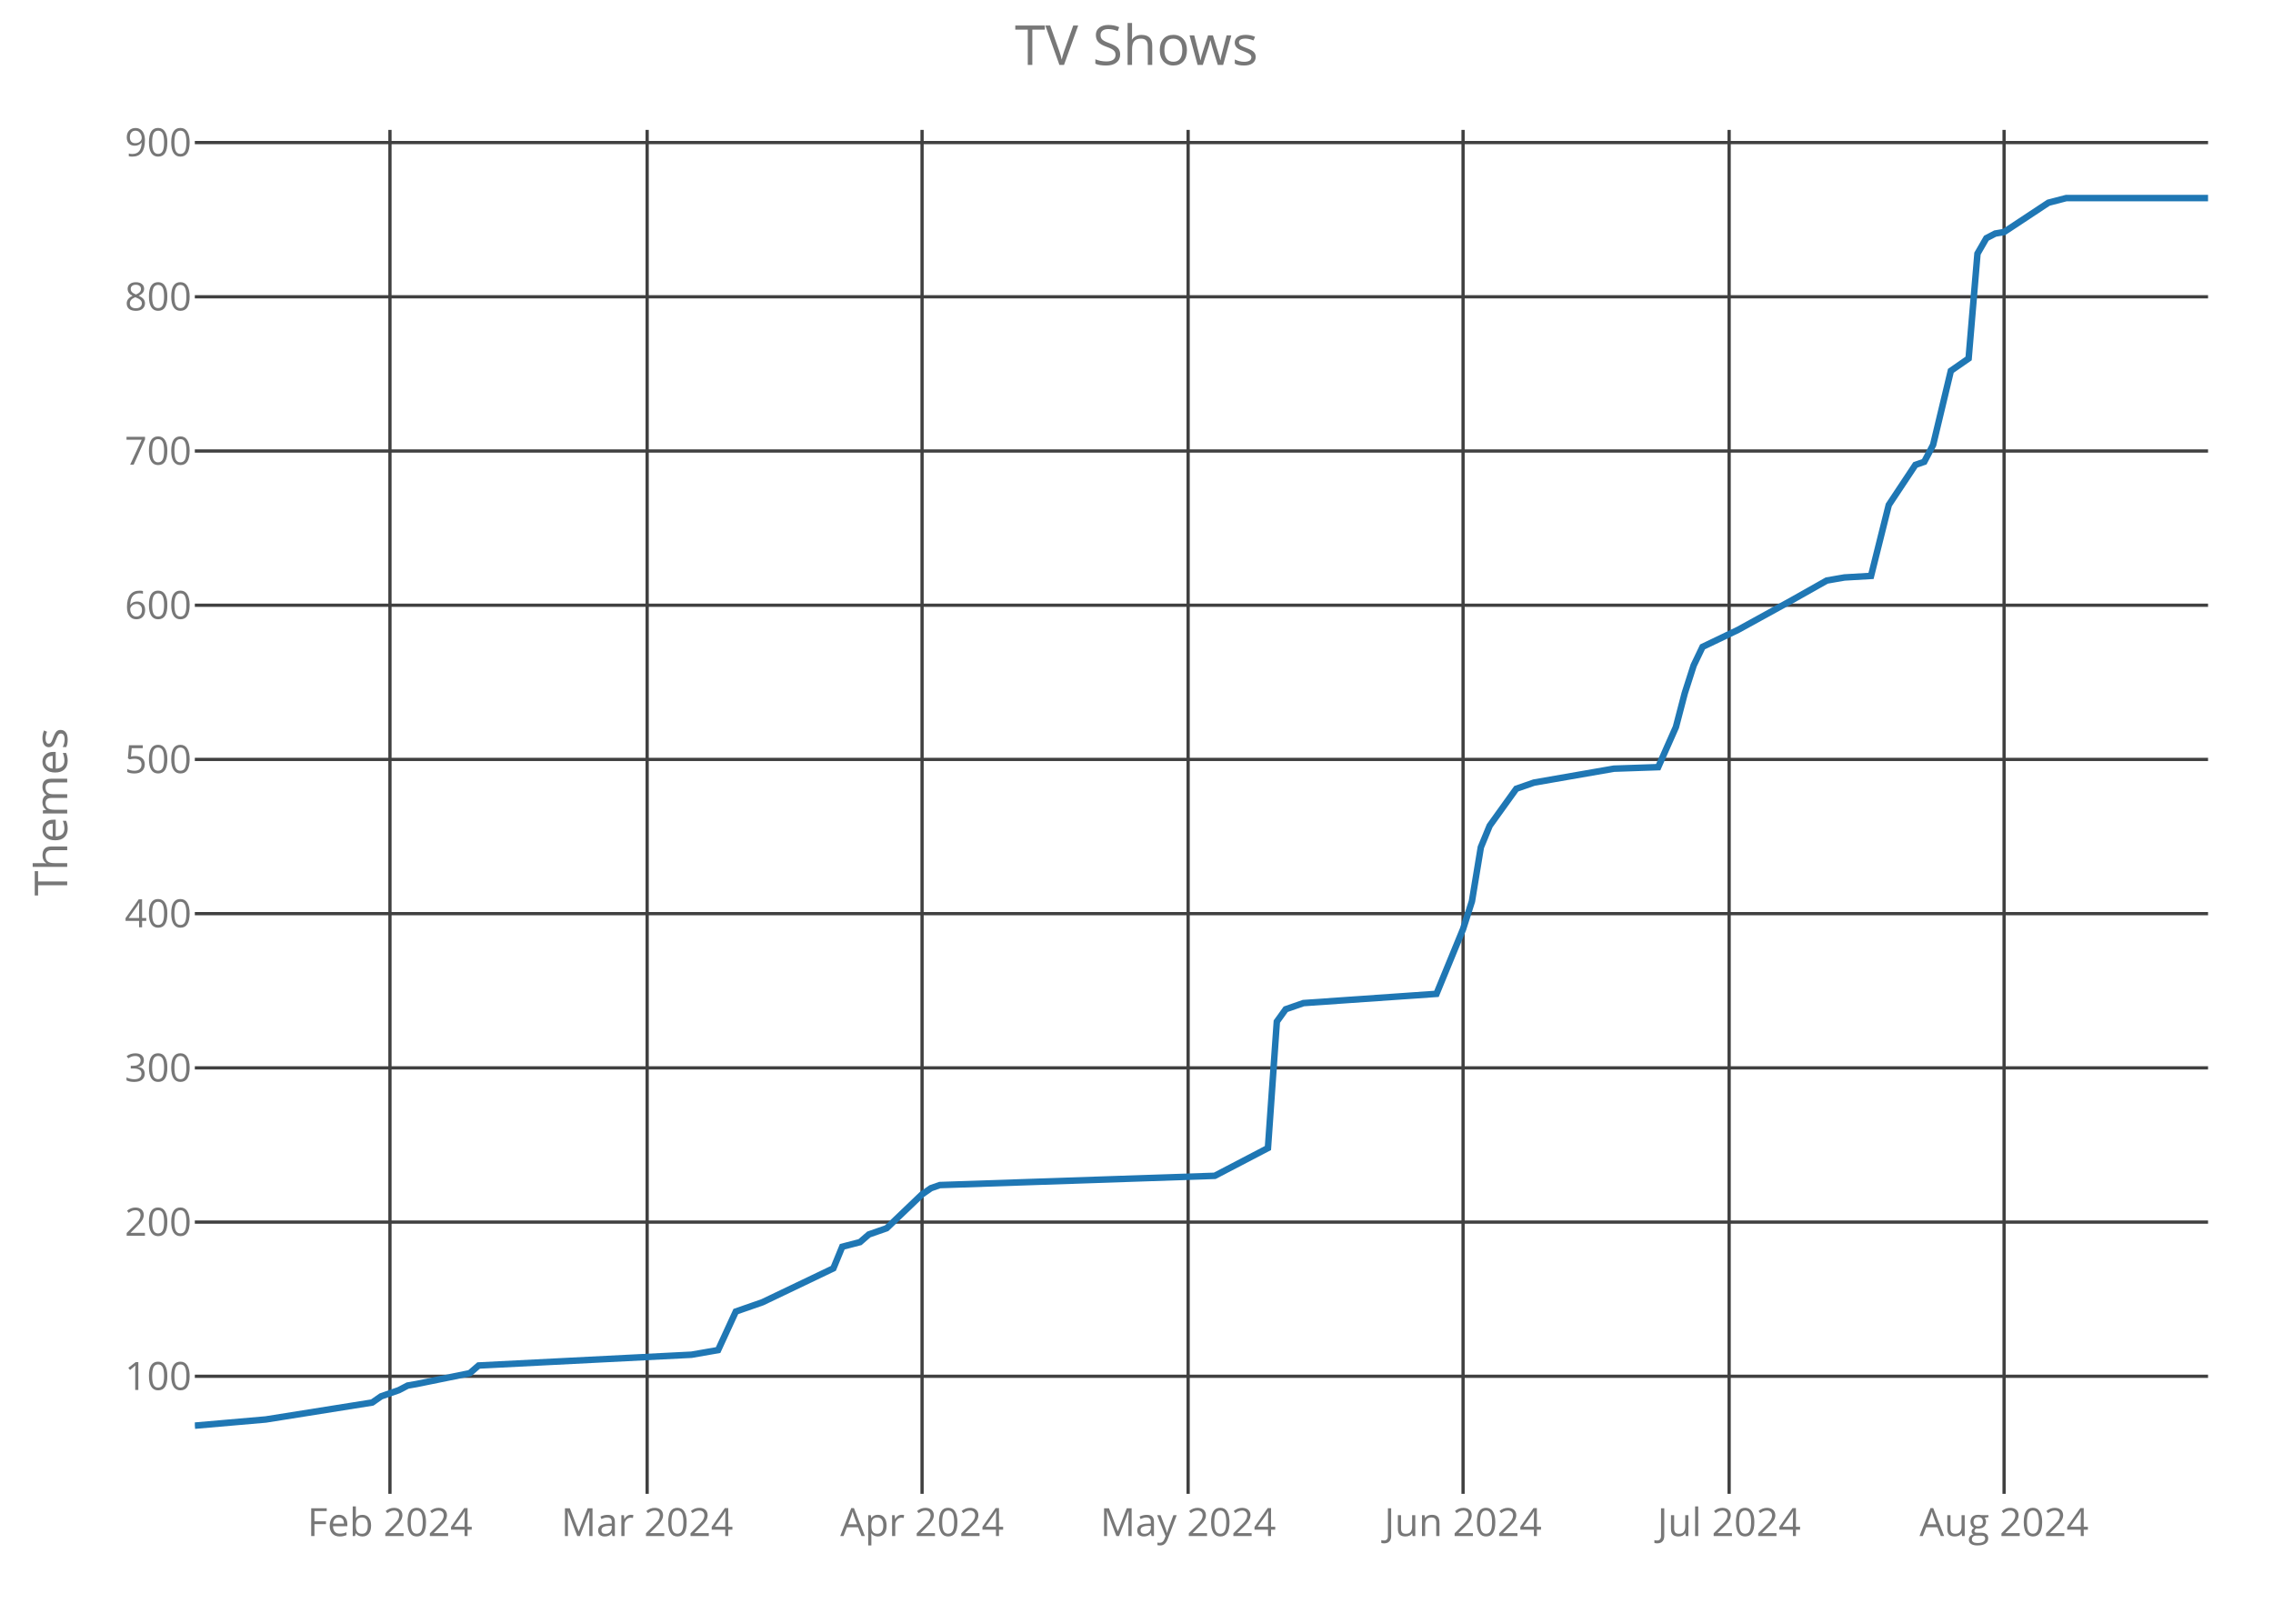
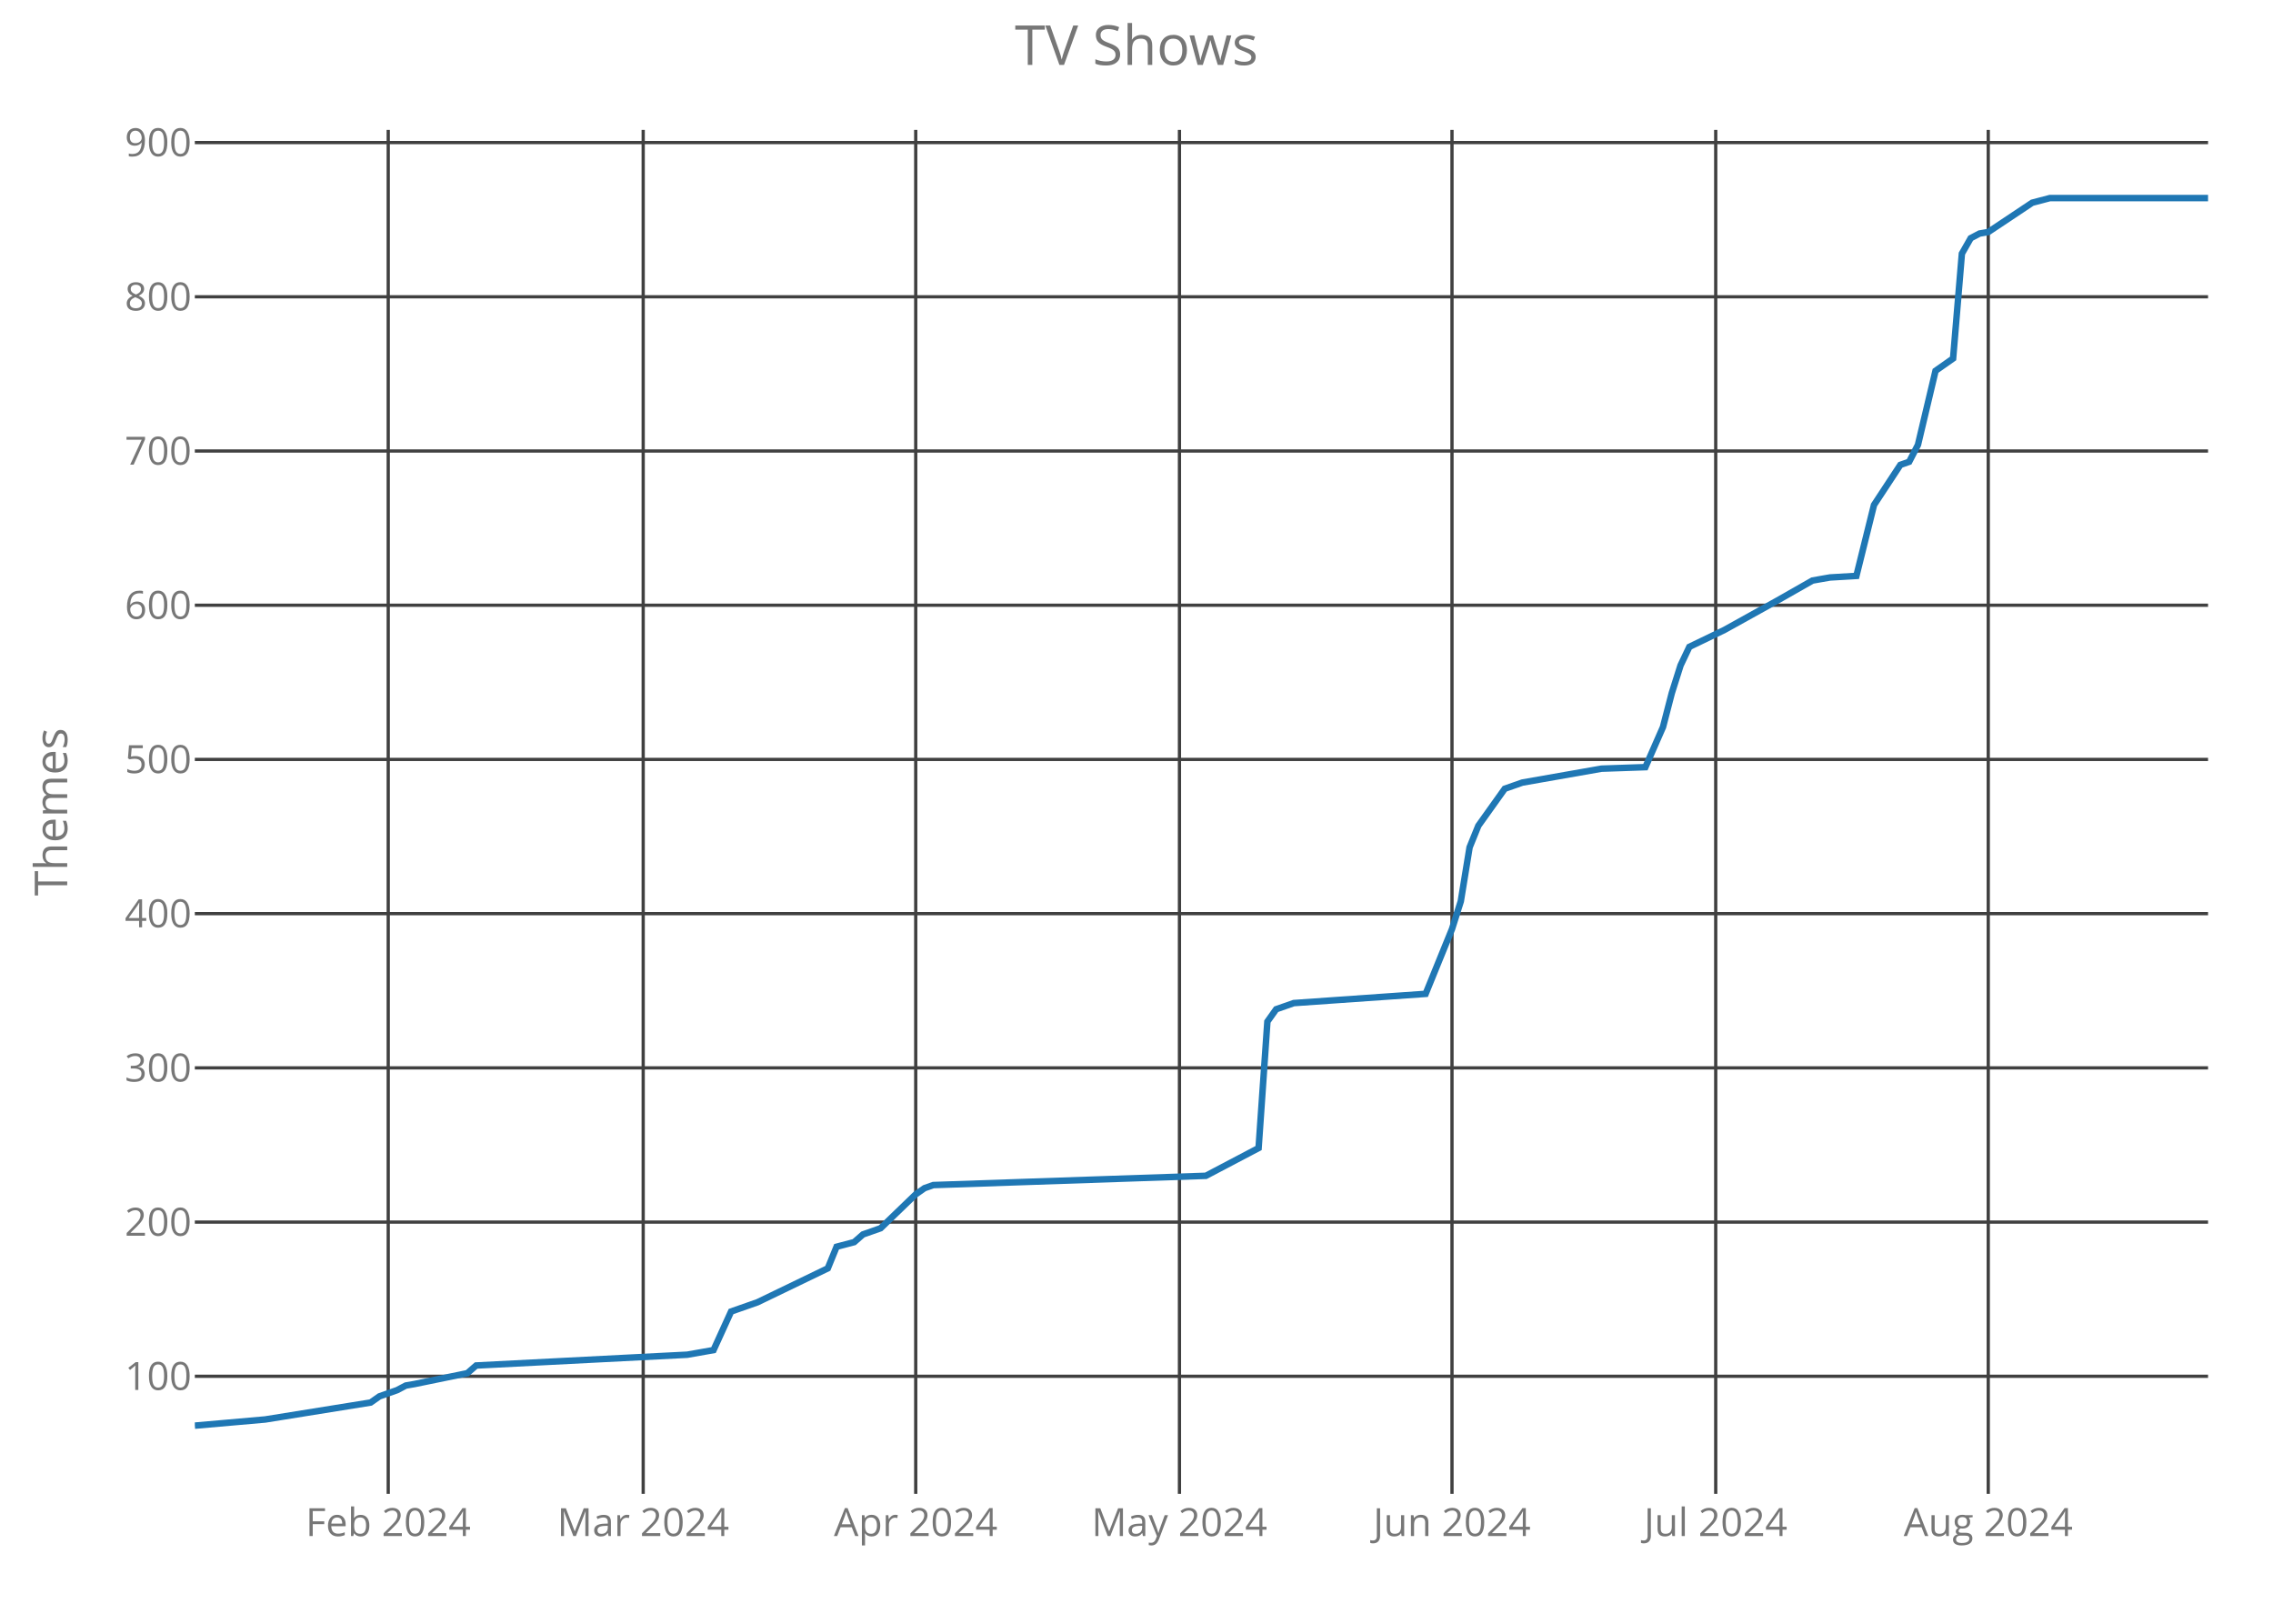
<svg xmlns="http://www.w3.org/2000/svg" class="main-svg" width="700" height="500" style="" viewBox="0 0 700 500">
  <rect x="0" y="0" width="700" height="500" style="fill: rgb(0, 0, 0); fill-opacity: 0;" />
-   <defs id="defs-6d2c89">
+   <defs id="defs-2853af">
    <g class="clips">
-       <clipPath id="clip6d2c89xyplot" class="plotclip">
+       <clipPath id="clip2853afxyplot" class="plotclip">
        <rect width="620" height="420" />
      </clipPath>
-       <clipPath class="axesclip" id="clip6d2c89x">
+       <clipPath class="axesclip" id="clip2853afx">
        <rect x="60" y="0" width="620" height="500" />
      </clipPath>
-       <clipPath class="axesclip" id="clip6d2c89y">
+       <clipPath class="axesclip" id="clip2853afy">
        <rect x="0" y="40" width="700" height="420" />
      </clipPath>
-       <clipPath class="axesclip" id="clip6d2c89xy">
+       <clipPath class="axesclip" id="clip2853afxy">
        <rect x="60" y="40" width="620" height="420" />
      </clipPath>
    </g>
    <g class="gradients" />
  </defs>
  <g class="bglayer">
    <rect class="bg" x="60" y="40" width="620" height="420" style="fill: rgb(0, 0, 0); fill-opacity: 0; stroke-width: 0;" />
  </g>
  <g class="layer-below">
    <g class="imagelayer" />
    <g class="shapelayer" />
  </g>
  <g class="cartesianlayer">
    <g class="subplot xy">
      <g class="layer-subplot">
        <g class="shapelayer" />
        <g class="imagelayer" />
      </g>
      <g class="gridlayer">
        <g class="x">
-           <path class="xgrid crisp" transform="translate(120.09,0)" d="M0,40v420" style="stroke: rgb(64, 64, 64); stroke-opacity: 1; stroke-width: 1px;" />
-           <path class="xgrid crisp" transform="translate(199.3,0)" d="M0,40v420" style="stroke: rgb(64, 64, 64); stroke-opacity: 1; stroke-width: 1px;" />
-           <path class="xgrid crisp" transform="translate(283.96,0)" d="M0,40v420" style="stroke: rgb(64, 64, 64); stroke-opacity: 1; stroke-width: 1px;" />
-           <path class="xgrid crisp" transform="translate(365.9,0)" d="M0,40v420" style="stroke: rgb(64, 64, 64); stroke-opacity: 1; stroke-width: 1px;" />
-           <path class="xgrid crisp" transform="translate(450.57,0)" d="M0,40v420" style="stroke: rgb(64, 64, 64); stroke-opacity: 1; stroke-width: 1px;" />
-           <path class="xgrid crisp" transform="translate(532.51,0)" d="M0,40v420" style="stroke: rgb(64, 64, 64); stroke-opacity: 1; stroke-width: 1px;" />
-           <path class="xgrid crisp" transform="translate(617.18,0)" d="M0,40v420" style="stroke: rgb(64, 64, 64); stroke-opacity: 1; stroke-width: 1px;" />
+           <path class="xgrid crisp" transform="translate(119.56,0)" d="M0,40v420" style="stroke: rgb(64, 64, 64); stroke-opacity: 1; stroke-width: 1px;" />
+           <path class="xgrid crisp" transform="translate(198.08,0)" d="M0,40v420" style="stroke: rgb(64, 64, 64); stroke-opacity: 1; stroke-width: 1px;" />
+           <path class="xgrid crisp" transform="translate(282.01,0)" d="M0,40v420" style="stroke: rgb(64, 64, 64); stroke-opacity: 1; stroke-width: 1px;" />
+           <path class="xgrid crisp" transform="translate(363.23,0)" d="M0,40v420" style="stroke: rgb(64, 64, 64); stroke-opacity: 1; stroke-width: 1px;" />
+           <path class="xgrid crisp" transform="translate(447.16,0)" d="M0,40v420" style="stroke: rgb(64, 64, 64); stroke-opacity: 1; stroke-width: 1px;" />
+           <path class="xgrid crisp" transform="translate(528.38,0)" d="M0,40v420" style="stroke: rgb(64, 64, 64); stroke-opacity: 1; stroke-width: 1px;" />
+           <path class="xgrid crisp" transform="translate(612.31,0)" d="M0,40v420" style="stroke: rgb(64, 64, 64); stroke-opacity: 1; stroke-width: 1px;" />
        </g>
        <g class="y">
          <path class="ygrid crisp" transform="translate(0,423.8)" d="M60,0h620" style="stroke: rgb(64, 64, 64); stroke-opacity: 1; stroke-width: 1px;" />
          <path class="ygrid crisp" transform="translate(0,376.32)" d="M60,0h620" style="stroke: rgb(64, 64, 64); stroke-opacity: 1; stroke-width: 1px;" />
          <path class="ygrid crisp" transform="translate(0,328.83)" d="M60,0h620" style="stroke: rgb(64, 64, 64); stroke-opacity: 1; stroke-width: 1px;" />
          <path class="ygrid crisp" transform="translate(0,281.34)" d="M60,0h620" style="stroke: rgb(64, 64, 64); stroke-opacity: 1; stroke-width: 1px;" />
          <path class="ygrid crisp" transform="translate(0,233.85)" d="M60,0h620" style="stroke: rgb(64, 64, 64); stroke-opacity: 1; stroke-width: 1px;" />
          <path class="ygrid crisp" transform="translate(0,186.37)" d="M60,0h620" style="stroke: rgb(64, 64, 64); stroke-opacity: 1; stroke-width: 1px;" />
          <path class="ygrid crisp" transform="translate(0,138.88)" d="M60,0h620" style="stroke: rgb(64, 64, 64); stroke-opacity: 1; stroke-width: 1px;" />
          <path class="ygrid crisp" transform="translate(0,91.39)" d="M60,0h620" style="stroke: rgb(64, 64, 64); stroke-opacity: 1; stroke-width: 1px;" />
          <path class="ygrid crisp" transform="translate(0,43.9)" d="M60,0h620" style="stroke: rgb(64, 64, 64); stroke-opacity: 1; stroke-width: 1px;" />
        </g>
      </g>
      <g class="zerolinelayer" />
      <path class="xlines-below crisp" d="M0,0" style="fill: none;" />
      <path class="ylines-below crisp" d="M0,0" style="fill: none;" />
      <g class="overlines-below" />
      <g class="xaxislayer-below">
        <g class="xtick">
-           <text text-anchor="middle" x="0" y="473" transform="translate(120.09,0)" style="font-family: 'Open Sans'; font-size: 12px; fill: rgb(119, 119, 119); fill-opacity: 1; white-space: pre;">Feb 2024</text>
+           <text text-anchor="middle" x="0" y="473" transform="translate(119.56,0)" style="font-family: 'Open Sans'; font-size: 12px; fill: rgb(119, 119, 119); fill-opacity: 1; white-space: pre;">Feb 2024</text>
        </g>
        <g class="xtick">
-           <text text-anchor="middle" x="0" y="473" transform="translate(199.3,0)" style="font-family: 'Open Sans'; font-size: 12px; fill: rgb(119, 119, 119); fill-opacity: 1; white-space: pre;">Mar 2024</text>
+           <text text-anchor="middle" x="0" y="473" transform="translate(198.08,0)" style="font-family: 'Open Sans'; font-size: 12px; fill: rgb(119, 119, 119); fill-opacity: 1; white-space: pre;">Mar 2024</text>
        </g>
        <g class="xtick">
-           <text text-anchor="middle" x="0" y="473" transform="translate(283.96,0)" style="font-family: 'Open Sans'; font-size: 12px; fill: rgb(119, 119, 119); fill-opacity: 1; white-space: pre;">Apr 2024</text>
+           <text text-anchor="middle" x="0" y="473" transform="translate(282.01,0)" style="font-family: 'Open Sans'; font-size: 12px; fill: rgb(119, 119, 119); fill-opacity: 1; white-space: pre;">Apr 2024</text>
        </g>
        <g class="xtick">
-           <text text-anchor="middle" x="0" y="473" transform="translate(365.9,0)" style="font-family: 'Open Sans'; font-size: 12px; fill: rgb(119, 119, 119); fill-opacity: 1; white-space: pre;">May 2024</text>
+           <text text-anchor="middle" x="0" y="473" transform="translate(363.23,0)" style="font-family: 'Open Sans'; font-size: 12px; fill: rgb(119, 119, 119); fill-opacity: 1; white-space: pre;">May 2024</text>
        </g>
        <g class="xtick">
-           <text text-anchor="middle" x="0" y="473" transform="translate(450.57,0)" style="font-family: 'Open Sans'; font-size: 12px; fill: rgb(119, 119, 119); fill-opacity: 1; white-space: pre;">Jun 2024</text>
+           <text text-anchor="middle" x="0" y="473" transform="translate(447.16,0)" style="font-family: 'Open Sans'; font-size: 12px; fill: rgb(119, 119, 119); fill-opacity: 1; white-space: pre;">Jun 2024</text>
        </g>
        <g class="xtick">
-           <text text-anchor="middle" x="0" y="473" transform="translate(532.51,0)" style="font-family: 'Open Sans'; font-size: 12px; fill: rgb(119, 119, 119); fill-opacity: 1; white-space: pre;">Jul 2024</text>
+           <text text-anchor="middle" x="0" y="473" transform="translate(528.38,0)" style="font-family: 'Open Sans'; font-size: 12px; fill: rgb(119, 119, 119); fill-opacity: 1; white-space: pre;">Jul 2024</text>
        </g>
        <g class="xtick">
-           <text text-anchor="middle" x="0" y="473" transform="translate(617.18,0)" style="font-family: 'Open Sans'; font-size: 12px; fill: rgb(119, 119, 119); fill-opacity: 1; white-space: pre;">Aug 2024</text>
+           <text text-anchor="middle" x="0" y="473" transform="translate(612.31,0)" style="font-family: 'Open Sans'; font-size: 12px; fill: rgb(119, 119, 119); fill-opacity: 1; white-space: pre;">Aug 2024</text>
        </g>
      </g>
      <g class="yaxislayer-below">
        <g class="ytick">
          <text text-anchor="end" x="59" y="4.2" transform="translate(0,423.8)" style="font-family: 'Open Sans'; font-size: 12px; fill: rgb(119, 119, 119); fill-opacity: 1; white-space: pre;">100</text>
        </g>
        <g class="ytick">
          <text text-anchor="end" x="59" y="4.2" transform="translate(0,376.32)" style="font-family: 'Open Sans'; font-size: 12px; fill: rgb(119, 119, 119); fill-opacity: 1; white-space: pre;">200</text>
        </g>
        <g class="ytick">
          <text text-anchor="end" x="59" y="4.2" transform="translate(0,328.83)" style="font-family: 'Open Sans'; font-size: 12px; fill: rgb(119, 119, 119); fill-opacity: 1; white-space: pre;">300</text>
        </g>
        <g class="ytick">
          <text text-anchor="end" x="59" y="4.2" transform="translate(0,281.34)" style="font-family: 'Open Sans'; font-size: 12px; fill: rgb(119, 119, 119); fill-opacity: 1; white-space: pre;">400</text>
        </g>
        <g class="ytick">
          <text text-anchor="end" x="59" y="4.2" transform="translate(0,233.85)" style="font-family: 'Open Sans'; font-size: 12px; fill: rgb(119, 119, 119); fill-opacity: 1; white-space: pre;">500</text>
        </g>
        <g class="ytick">
          <text text-anchor="end" x="59" y="4.2" transform="translate(0,186.37)" style="font-family: 'Open Sans'; font-size: 12px; fill: rgb(119, 119, 119); fill-opacity: 1; white-space: pre;">600</text>
        </g>
        <g class="ytick">
          <text text-anchor="end" x="59" y="4.2" transform="translate(0,138.88)" style="font-family: 'Open Sans'; font-size: 12px; fill: rgb(119, 119, 119); fill-opacity: 1; white-space: pre;">700</text>
        </g>
        <g class="ytick">
          <text text-anchor="end" x="59" y="4.2" transform="translate(0,91.39)" style="font-family: 'Open Sans'; font-size: 12px; fill: rgb(119, 119, 119); fill-opacity: 1; white-space: pre;">800</text>
        </g>
        <g class="ytick">
          <text text-anchor="end" x="59" y="4.2" transform="translate(0,43.9)" style="font-family: 'Open Sans'; font-size: 12px; fill: rgb(119, 119, 119); fill-opacity: 1; white-space: pre;">900</text>
        </g>
      </g>
      <g class="overaxes-below" />
-       <g class="plot" transform="translate(60,40)" clip-path="url('#clip6d2c89xyplot')">
+       <g class="plot" transform="translate(60,40)" clip-path="url('#clip2853afxyplot')">
        <g class="scatterlayer mlayer">
-           <g class="trace scatter trace8bb42b" style="stroke-miterlimit: 2; opacity: 1;">
+           <g class="trace scatter trace04a301" style="stroke-miterlimit: 2; opacity: 1;">
            <g class="fills" />
            <g class="errorbars" />
            <g class="lines">
-               <path class="js-line" d="M0,399L21.85,397.1L54.63,391.88L57.36,389.98L62.82,388.08L65.55,386.65L68.28,386.18L84.67,382.85L87.4,380.48L152.95,377.16L161.15,375.73L166.61,363.86L174.8,361.01L196.65,350.56L199.38,343.91L204.85,342.49L207.58,340.12L213.04,338.22L223.96,327.77L226.7,325.87L229.43,324.92L314.1,322.07L330.48,313.52L333.22,274.58L335.95,270.78L341.41,268.88L382.38,266.04L390.57,246.09L393.3,237.54L396.04,220.92L398.77,214.27L406.96,202.88L412.42,200.98L437,196.7L450.66,196.23L456.12,183.88L458.85,173.43L461.59,164.89L464.32,159.19L475.24,153.96L491.63,144.94L502.56,138.77L505.29,138.29L508.02,137.82L516.21,137.34L521.67,115.5L529.87,103.15L532.6,102.2L535.33,96.98L540.79,74.19L546.26,70.39L548.99,38.1L551.72,33.35L554.45,31.92L557.18,31.45L570.84,22.42L576.3,21L620,21" style="vector-effect: non-scaling-stroke; fill: none; stroke: rgb(31, 119, 180); stroke-opacity: 1; stroke-width: 2px; opacity: 1;" />
+               <path class="js-line" d="M0,399L21.66,397.1L54.15,391.88L56.86,389.98L62.27,388.08L64.98,386.65L67.69,386.18L83.93,382.85L86.64,380.48L151.62,377.16L159.74,375.73L165.15,363.86L173.28,361.01L194.93,350.56L197.64,343.91L203.06,342.49L205.76,340.12L211.18,338.22L222.01,327.77L224.72,325.87L227.42,324.92L311.35,322.07L327.6,313.52L330.31,274.58L333.01,270.78L338.43,268.88L379.04,266.04L387.16,246.09L389.87,237.54L392.58,220.92L395.28,214.27L403.41,202.88L408.82,200.98L433.19,196.7L446.72,196.23L452.14,183.88L454.85,173.43L457.55,164.89L460.26,159.19L471.09,153.96L487.34,144.94L498.17,138.77L500.87,138.29L503.58,137.82L511.7,137.34L517.12,115.5L525.24,103.15L527.95,102.2L530.66,96.98L536.07,74.19L541.48,70.39L544.19,38.1L546.9,33.35L549.61,31.92L552.31,31.45L565.85,22.42L571.27,21L620,21" style="vector-effect: non-scaling-stroke; fill: none; stroke: rgb(31, 119, 180); stroke-opacity: 1; stroke-width: 2px; opacity: 1;" />
            </g>
            <g class="points" />
            <g class="text" />
          </g>
        </g>
      </g>
      <g class="overplot" />
      <path class="xlines-above" />
      <path class="ylines-above" />
      <g class="overlines-above" />
      <g class="xaxislayer-above" />
      <g class="yaxislayer-above" />
      <g class="overaxes-above" />
    </g>
  </g>
  <g class="polarlayer" />
  <g class="ternarylayer" />
  <g class="geolayer" />
  <g class="funnelarealayer" />
  <g class="pielayer" />
  <g class="treemaplayer" />
  <g class="sunburstlayer" />
  <g class="glimages" />
-   <defs id="topdefs-6d2c89">
+   <defs id="topdefs-2853af">
    <g class="clips" />
  </defs>
  <g class="layer-above">
    <g class="imagelayer" />
    <g class="shapelayer" />
  </g>
  <g class="infolayer">
    <g class="g-gtitle">
      <text class="gtitle" x="350" y="20" text-anchor="middle" dy="0em" style="font-family: 'Open Sans'; font-size: 17px; fill: rgb(119, 119, 119); opacity: 1; font-weight: normal; white-space: pre;">TV Shows</text>
    </g>
    <g class="g-xtitle" />
    <g class="g-ytitle">
      <text class="ytitle" transform="rotate(-90,20.7,250)" x="20.7" y="250" text-anchor="middle" style="font-family: 'Open Sans'; font-size: 14px; fill: rgb(119, 119, 119); opacity: 1; font-weight: normal; white-space: pre;">Themes</text>
    </g>
  </g>
</svg>
